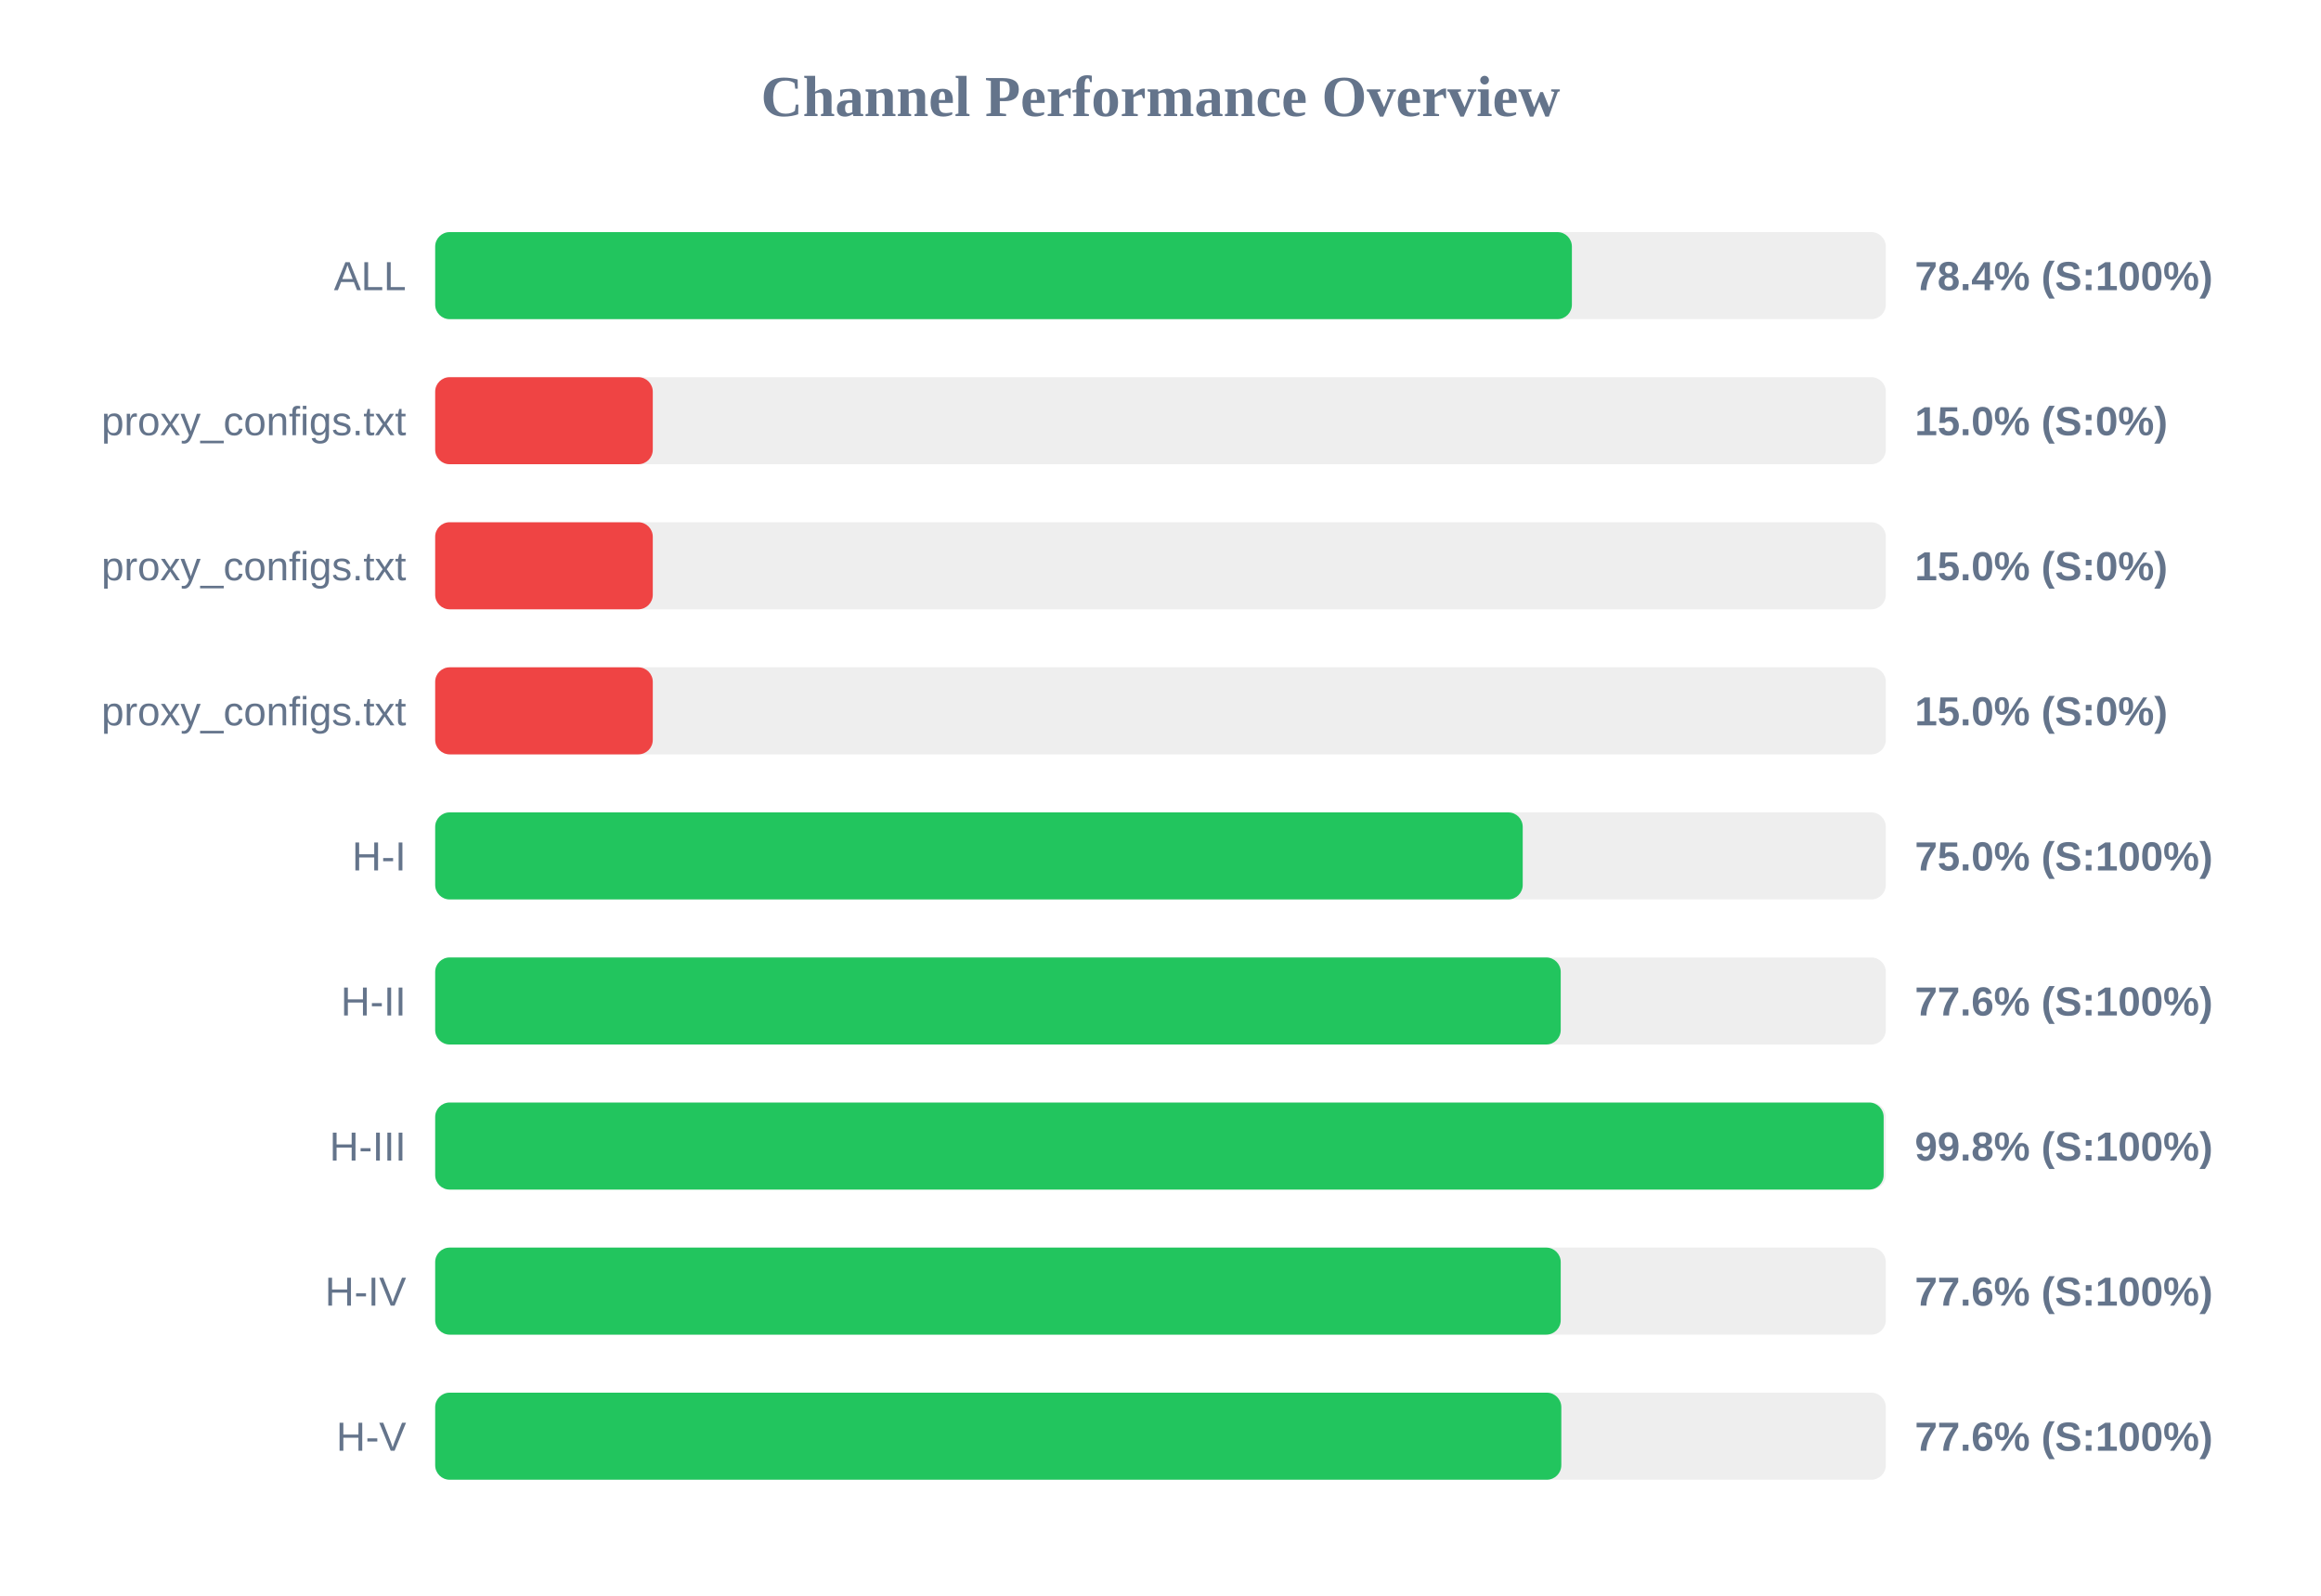
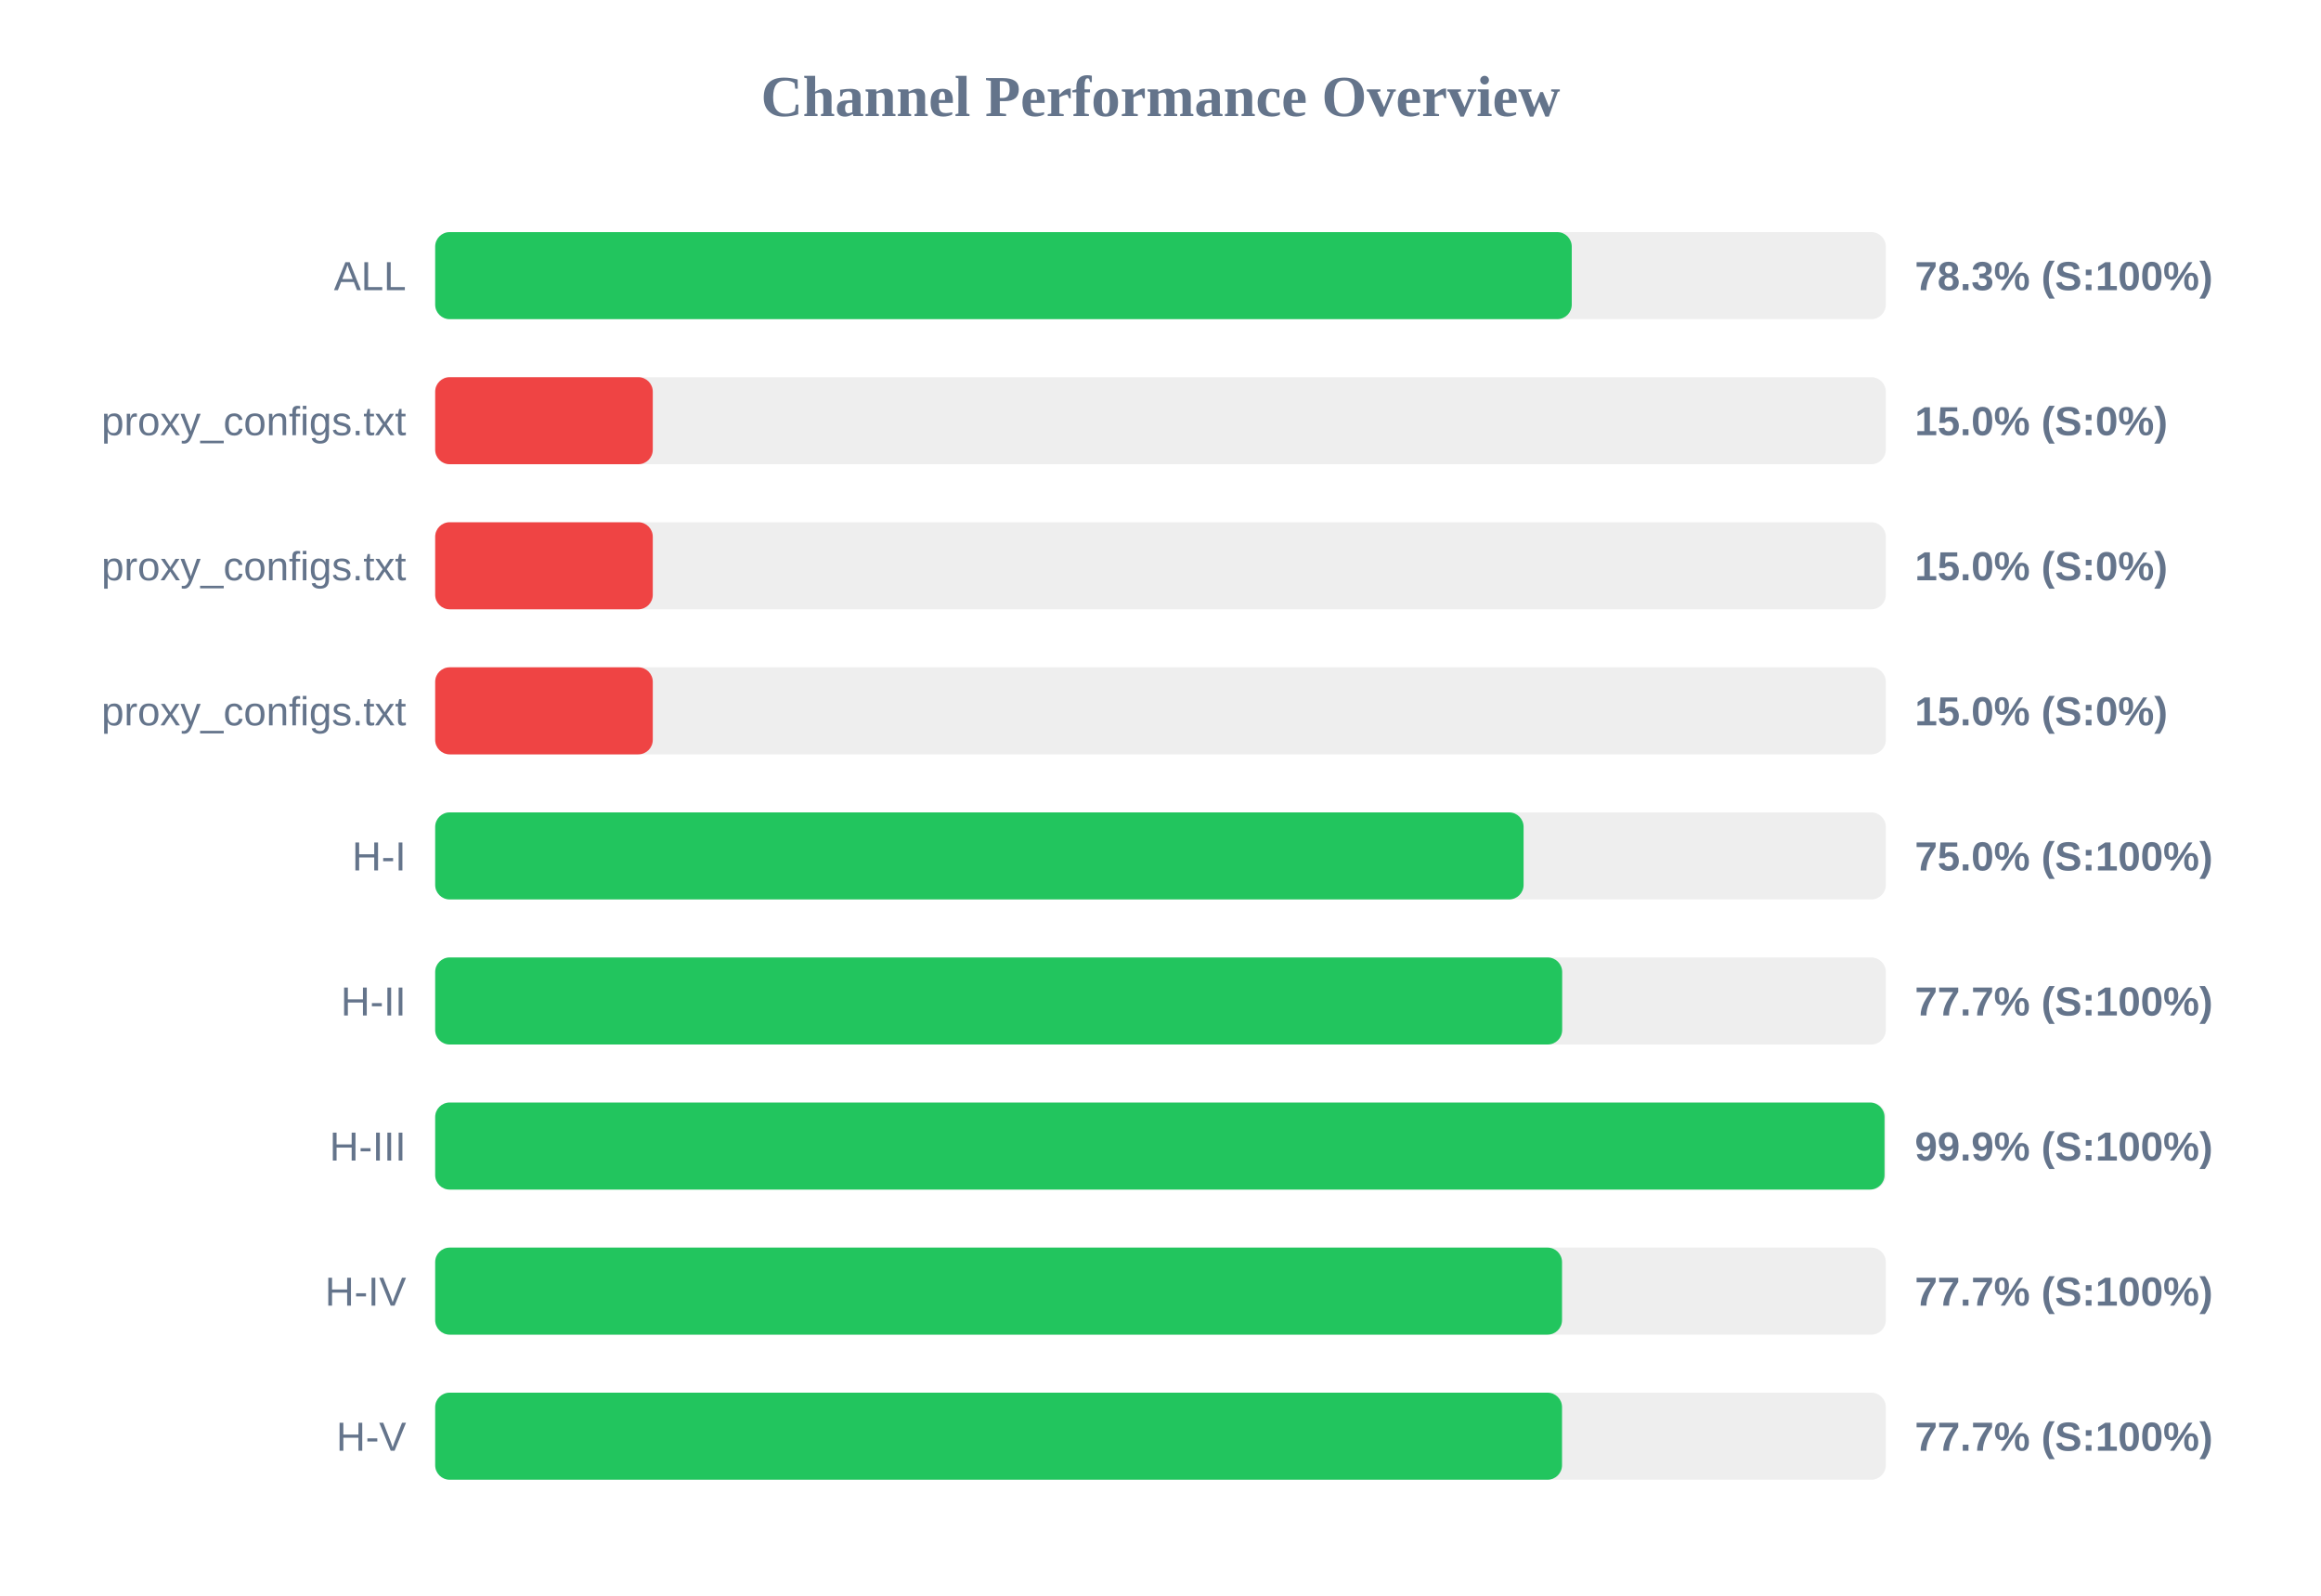
<svg xmlns="http://www.w3.org/2000/svg" width="800" height="550" version="1.1">
  <style>
        .row { font: 14px Arial; fill: #64748b; }
        .score { font: bold 14px Arial; fill: #64748b; }
    </style>
  <text x="400" y="40" text-anchor="middle" font-size="20px" font-weight="bold" fill="#64748b">Channel Performance Overview</text>
  <rect x="150" y="80" width="500" height="30" fill="#eee" rx="5" />
-   <rect x="150" y="80" width="391.8" height="30" fill="#22c55e" rx="5" />
+   <rect x="150" y="80" width="391.75" height="30" fill="#22c55e" rx="5" />
  <text x="140" y="100" text-anchor="end" class="row">ALL</text>
-   <text x="660" y="100" text-anchor="start" class="score">78.4% (S:100%)</text>
+   <text x="660" y="100" text-anchor="start" class="score">78.3% (S:100%)</text>
  <rect x="150" y="130" width="500" height="30" fill="#eee" rx="5" />
  <rect x="150" y="130" width="75.0" height="30" fill="#ef4444" rx="5" />
  <text x="140" y="150" text-anchor="end" class="row">proxy_configs.txt</text>
  <text x="660" y="150" text-anchor="start" class="score">15.0% (S:0%)</text>
  <rect x="150" y="180" width="500" height="30" fill="#eee" rx="5" />
  <rect x="150" y="180" width="75.0" height="30" fill="#ef4444" rx="5" />
  <text x="140" y="200" text-anchor="end" class="row">proxy_configs.txt</text>
  <text x="660" y="200" text-anchor="start" class="score">15.0% (S:0%)</text>
  <rect x="150" y="230" width="500" height="30" fill="#eee" rx="5" />
  <rect x="150" y="230" width="75.0" height="30" fill="#ef4444" rx="5" />
  <text x="140" y="250" text-anchor="end" class="row">proxy_configs.txt</text>
  <text x="660" y="250" text-anchor="start" class="score">15.0% (S:0%)</text>
  <rect x="150" y="280" width="500" height="30" fill="#eee" rx="5" />
-   <rect x="150" y="280" width="374.85" height="30" fill="#22c55e" rx="5" />
+   <rect x="150" y="280" width="375.15" height="30" fill="#22c55e" rx="5" />
  <text x="140" y="300" text-anchor="end" class="row">H-I</text>
  <text x="660" y="300" text-anchor="start" class="score">75.0% (S:100%)</text>
  <rect x="150" y="330" width="500" height="30" fill="#eee" rx="5" />
-   <rect x="150" y="330" width="387.95" height="30" fill="#22c55e" rx="5" />
+   <rect x="150" y="330" width="388.45" height="30" fill="#22c55e" rx="5" />
  <text x="140" y="350" text-anchor="end" class="row">H-II</text>
-   <text x="660" y="350" text-anchor="start" class="score">77.6% (S:100%)</text>
+   <text x="660" y="350" text-anchor="start" class="score">77.7% (S:100%)</text>
  <rect x="150" y="380" width="500" height="30" fill="#eee" rx="5" />
-   <rect x="150" y="380" width="499.25" height="30" fill="#22c55e" rx="5" />
+   <rect x="150" y="380" width="499.55" height="30" fill="#22c55e" rx="5" />
  <text x="140" y="400" text-anchor="end" class="row">H-III</text>
-   <text x="660" y="400" text-anchor="start" class="score">99.8% (S:100%)</text>
+   <text x="660" y="400" text-anchor="start" class="score">99.9% (S:100%)</text>
  <rect x="150" y="430" width="500" height="30" fill="#eee" rx="5" />
-   <rect x="150" y="430" width="387.95" height="30" fill="#22c55e" rx="5" />
+   <rect x="150" y="430" width="388.4" height="30" fill="#22c55e" rx="5" />
  <text x="140" y="450" text-anchor="end" class="row">H-IV</text>
-   <text x="660" y="450" text-anchor="start" class="score">77.6% (S:100%)</text>
+   <text x="660" y="450" text-anchor="start" class="score">77.7% (S:100%)</text>
  <rect x="150" y="480" width="500" height="30" fill="#eee" rx="5" />
-   <rect x="150" y="480" width="388.15" height="30" fill="#22c55e" rx="5" />
+   <rect x="150" y="480" width="388.4" height="30" fill="#22c55e" rx="5" />
  <text x="140" y="500" text-anchor="end" class="row">H-V</text>
-   <text x="660" y="500" text-anchor="start" class="score">77.6% (S:100%)</text>
+   <text x="660" y="500" text-anchor="start" class="score">77.7% (S:100%)</text>
</svg>
